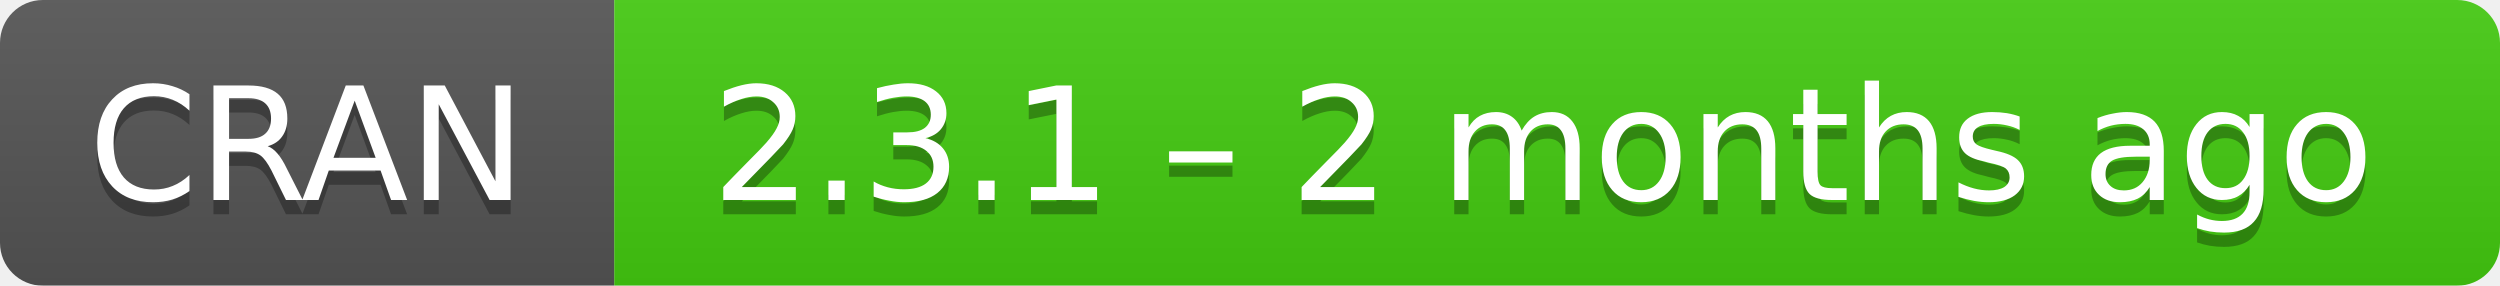
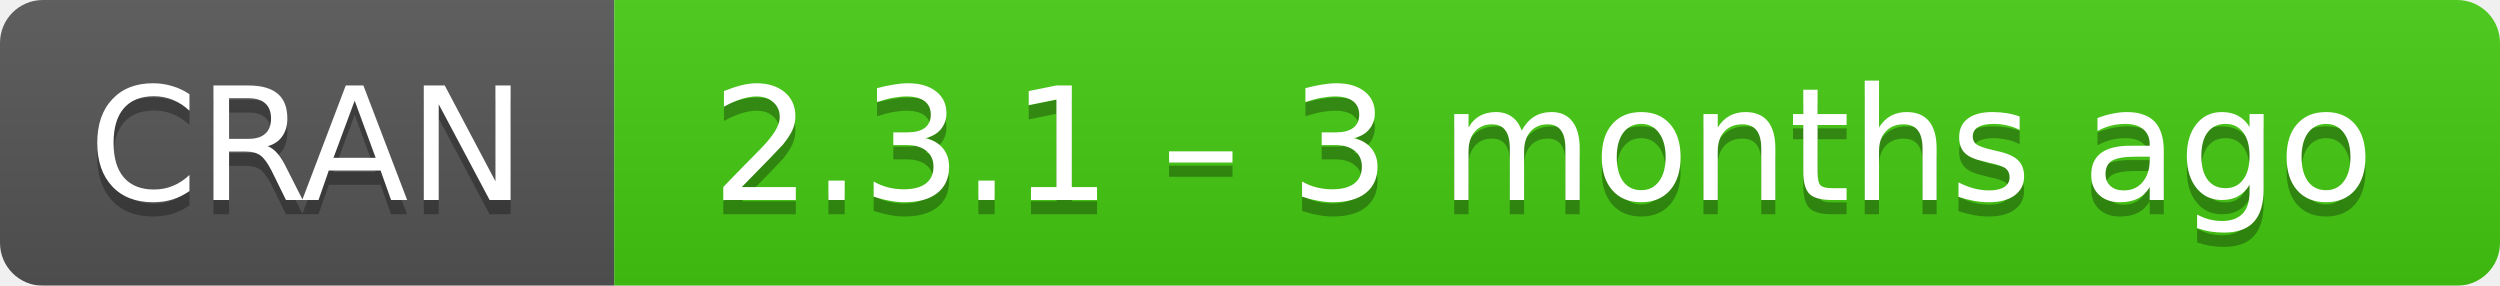
- <svg xmlns="http://www.w3.org/2000/svg" width="175" height="20" aria-label="CRAN 2.3.1 – 2 months ago">
+ <svg xmlns="http://www.w3.org/2000/svg" width="175" height="20" aria-label="CRAN 2.3.1 – 3 months ago">
  <linearGradient id="b" x2="0" y2="100%">
    <stop offset="0" stop-color="#bbb" stop-opacity=".1" />
    <stop offset="1" stop-opacity=".1" />
  </linearGradient>
  <mask id="a">
    <rect width="175" height="20" rx="3" fill="#fff" />
  </mask>
  <g mask="url(#a)">
    <path fill="#555" d="M0 0h43v20H0z" />
    <path fill="#4c1" d="M43 0h153v20H43z" />
    <path fill="url(#b)" d="M0 0h175v20H0z" />
  </g>
  <g fill="#fff" text-anchor="middle" font-family="DejaVu Sans,Verdana,Geneva,sans-serif" font-size="11">
    <text x="21.5" y="15" fill="#010101" fill-opacity=".3">
      CRAN
    </text>
    <text x="21.5" y="14">
      CRAN
    </text>
    <text x="108" y="15" fill="#010101" fill-opacity=".3">
-       2.3.1 – 2 months ago
+       2.3.1 – 3 months ago
    </text>
    <text x="108" y="14">
-       2.3.1 – 2 months ago
+       2.3.1 – 3 months ago
    </text>
  </g>
</svg>
